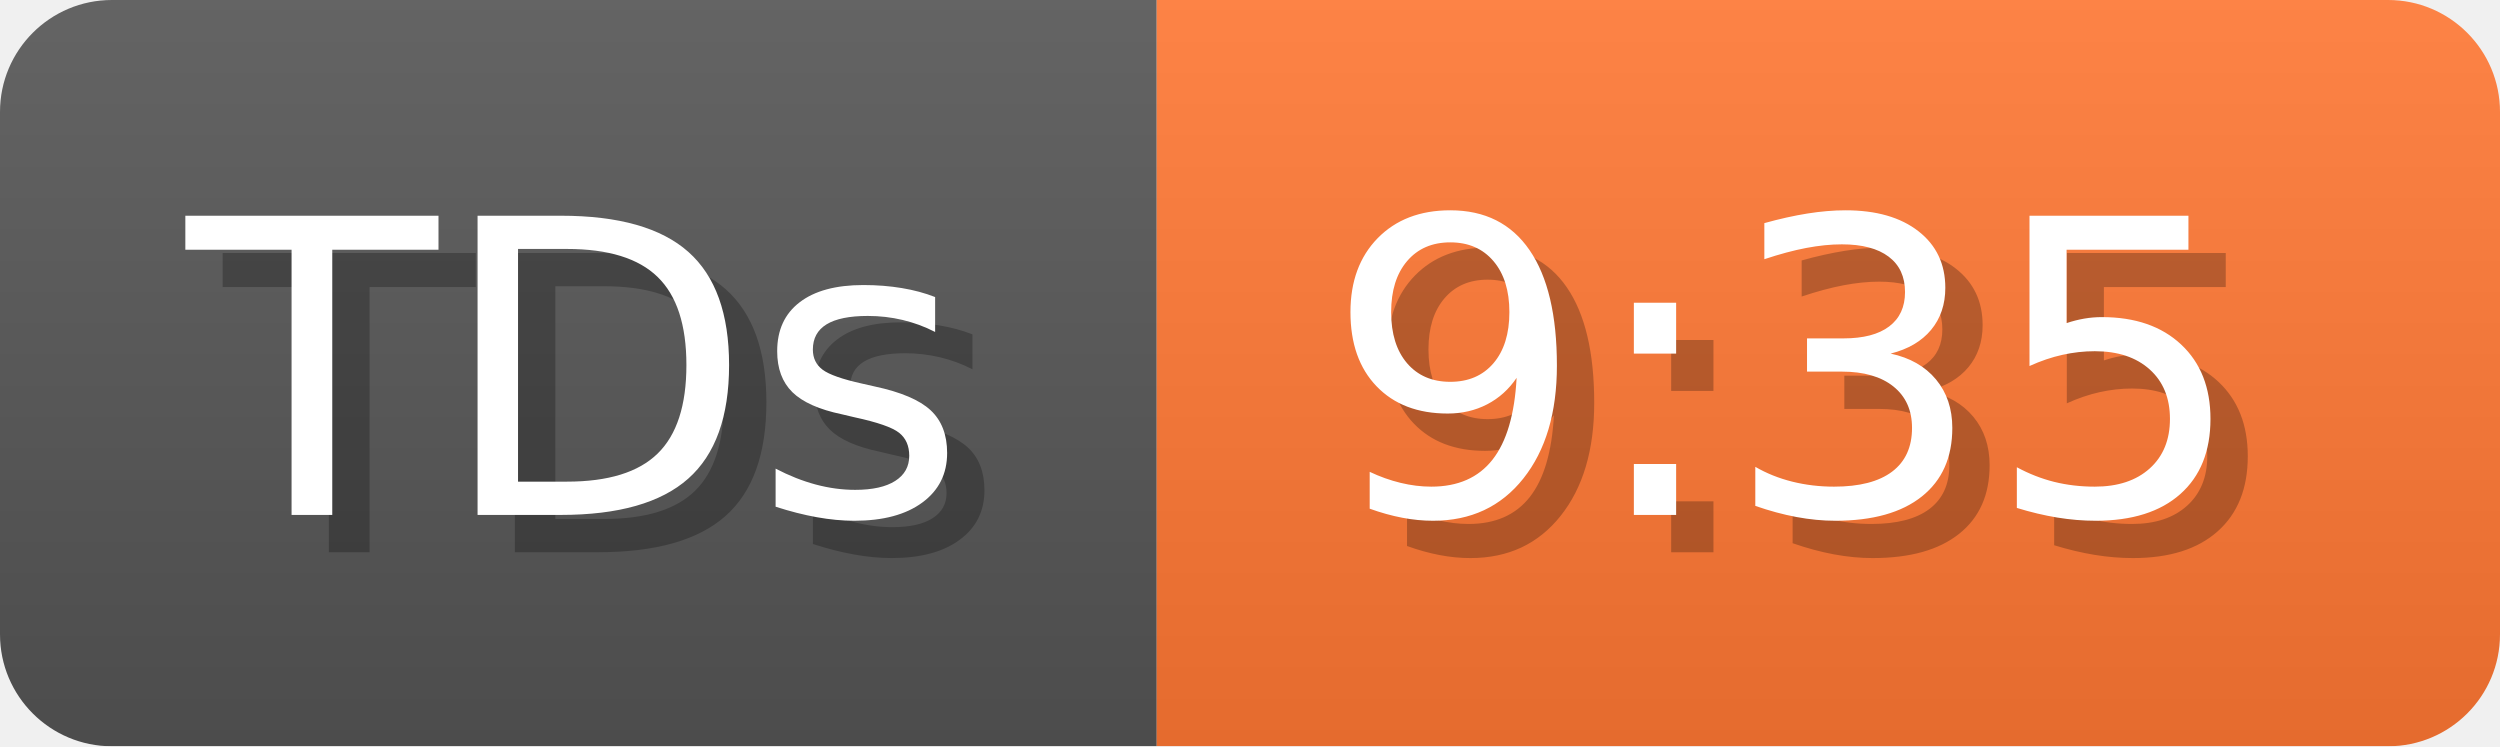
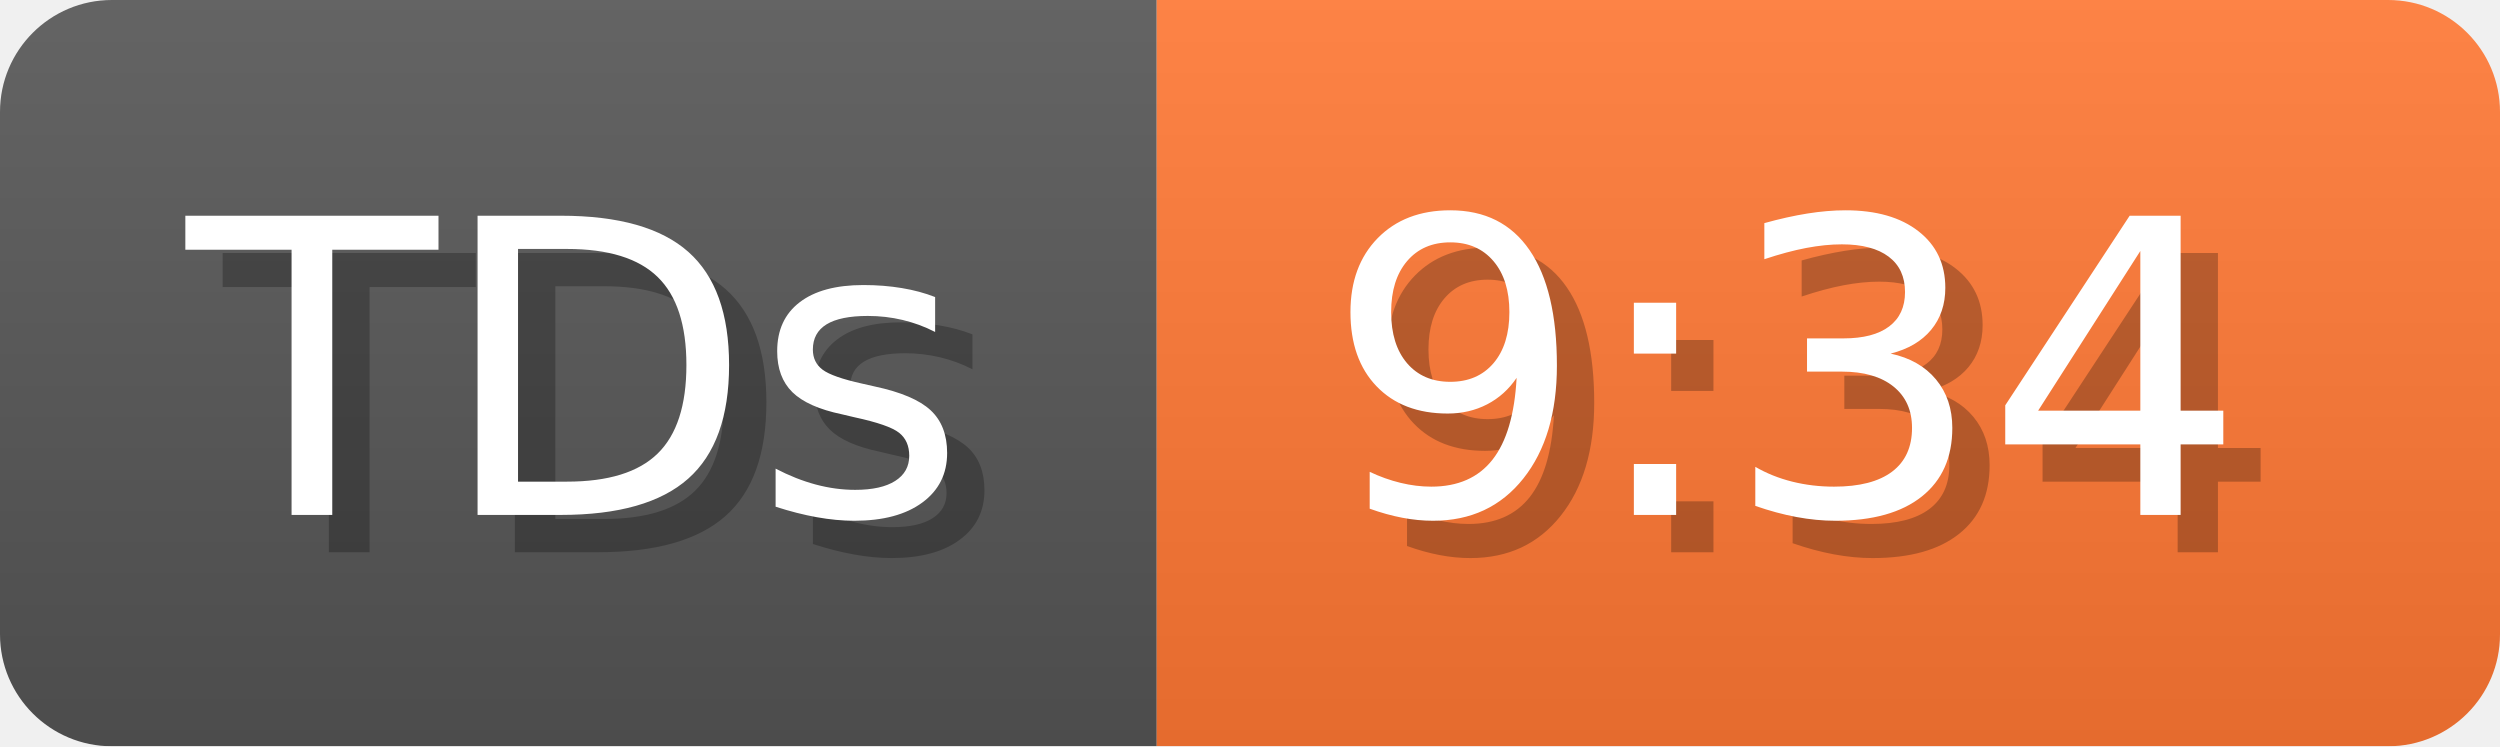
- <svg xmlns="http://www.w3.org/2000/svg" width="67" height="20" viewBox="0 0 670 200" role="img" aria-label="TDs: 9:35">
+ <svg xmlns="http://www.w3.org/2000/svg" width="67" height="20" viewBox="0 0 670 200" role="img" aria-label="TDs: 9:34">
  <linearGradient id="a" x2="0" y2="100%">
    <stop offset="0" stop-opacity=".1" stop-color="#EEE" />
    <stop offset="1" stop-opacity=".1" />
  </linearGradient>
  <mask id="m">
    <rect width="670" height="200" rx="30" fill="#FFF" />
  </mask>
  <g mask="url(#m)">
    <rect width="310" height="200" fill="#555" />
    <rect width="360" height="200" fill="#F73" x="310" />
    <rect width="670" height="200" fill="url(#a)" />
  </g>
  <g aria-hidden="true" fill="#fff" text-anchor="start" font-family="Verdana,DejaVu Sans,sans-serif" font-size="110">
    <text x="60" y="148" textLength="210" fill="#000" opacity="0.25">TDs</text>
    <text x="50" y="138" textLength="210">TDs</text>
-     <text x="365" y="148" textLength="260" fill="#000" opacity="0.25">9:35</text>
-     <text x="355" y="138" textLength="260">9:35</text>
+     <text x="365" y="148" textLength="260" fill="#000" opacity="0.25">9:34</text>
+     <text x="355" y="138" textLength="260">9:34</text>
  </g>
</svg>
